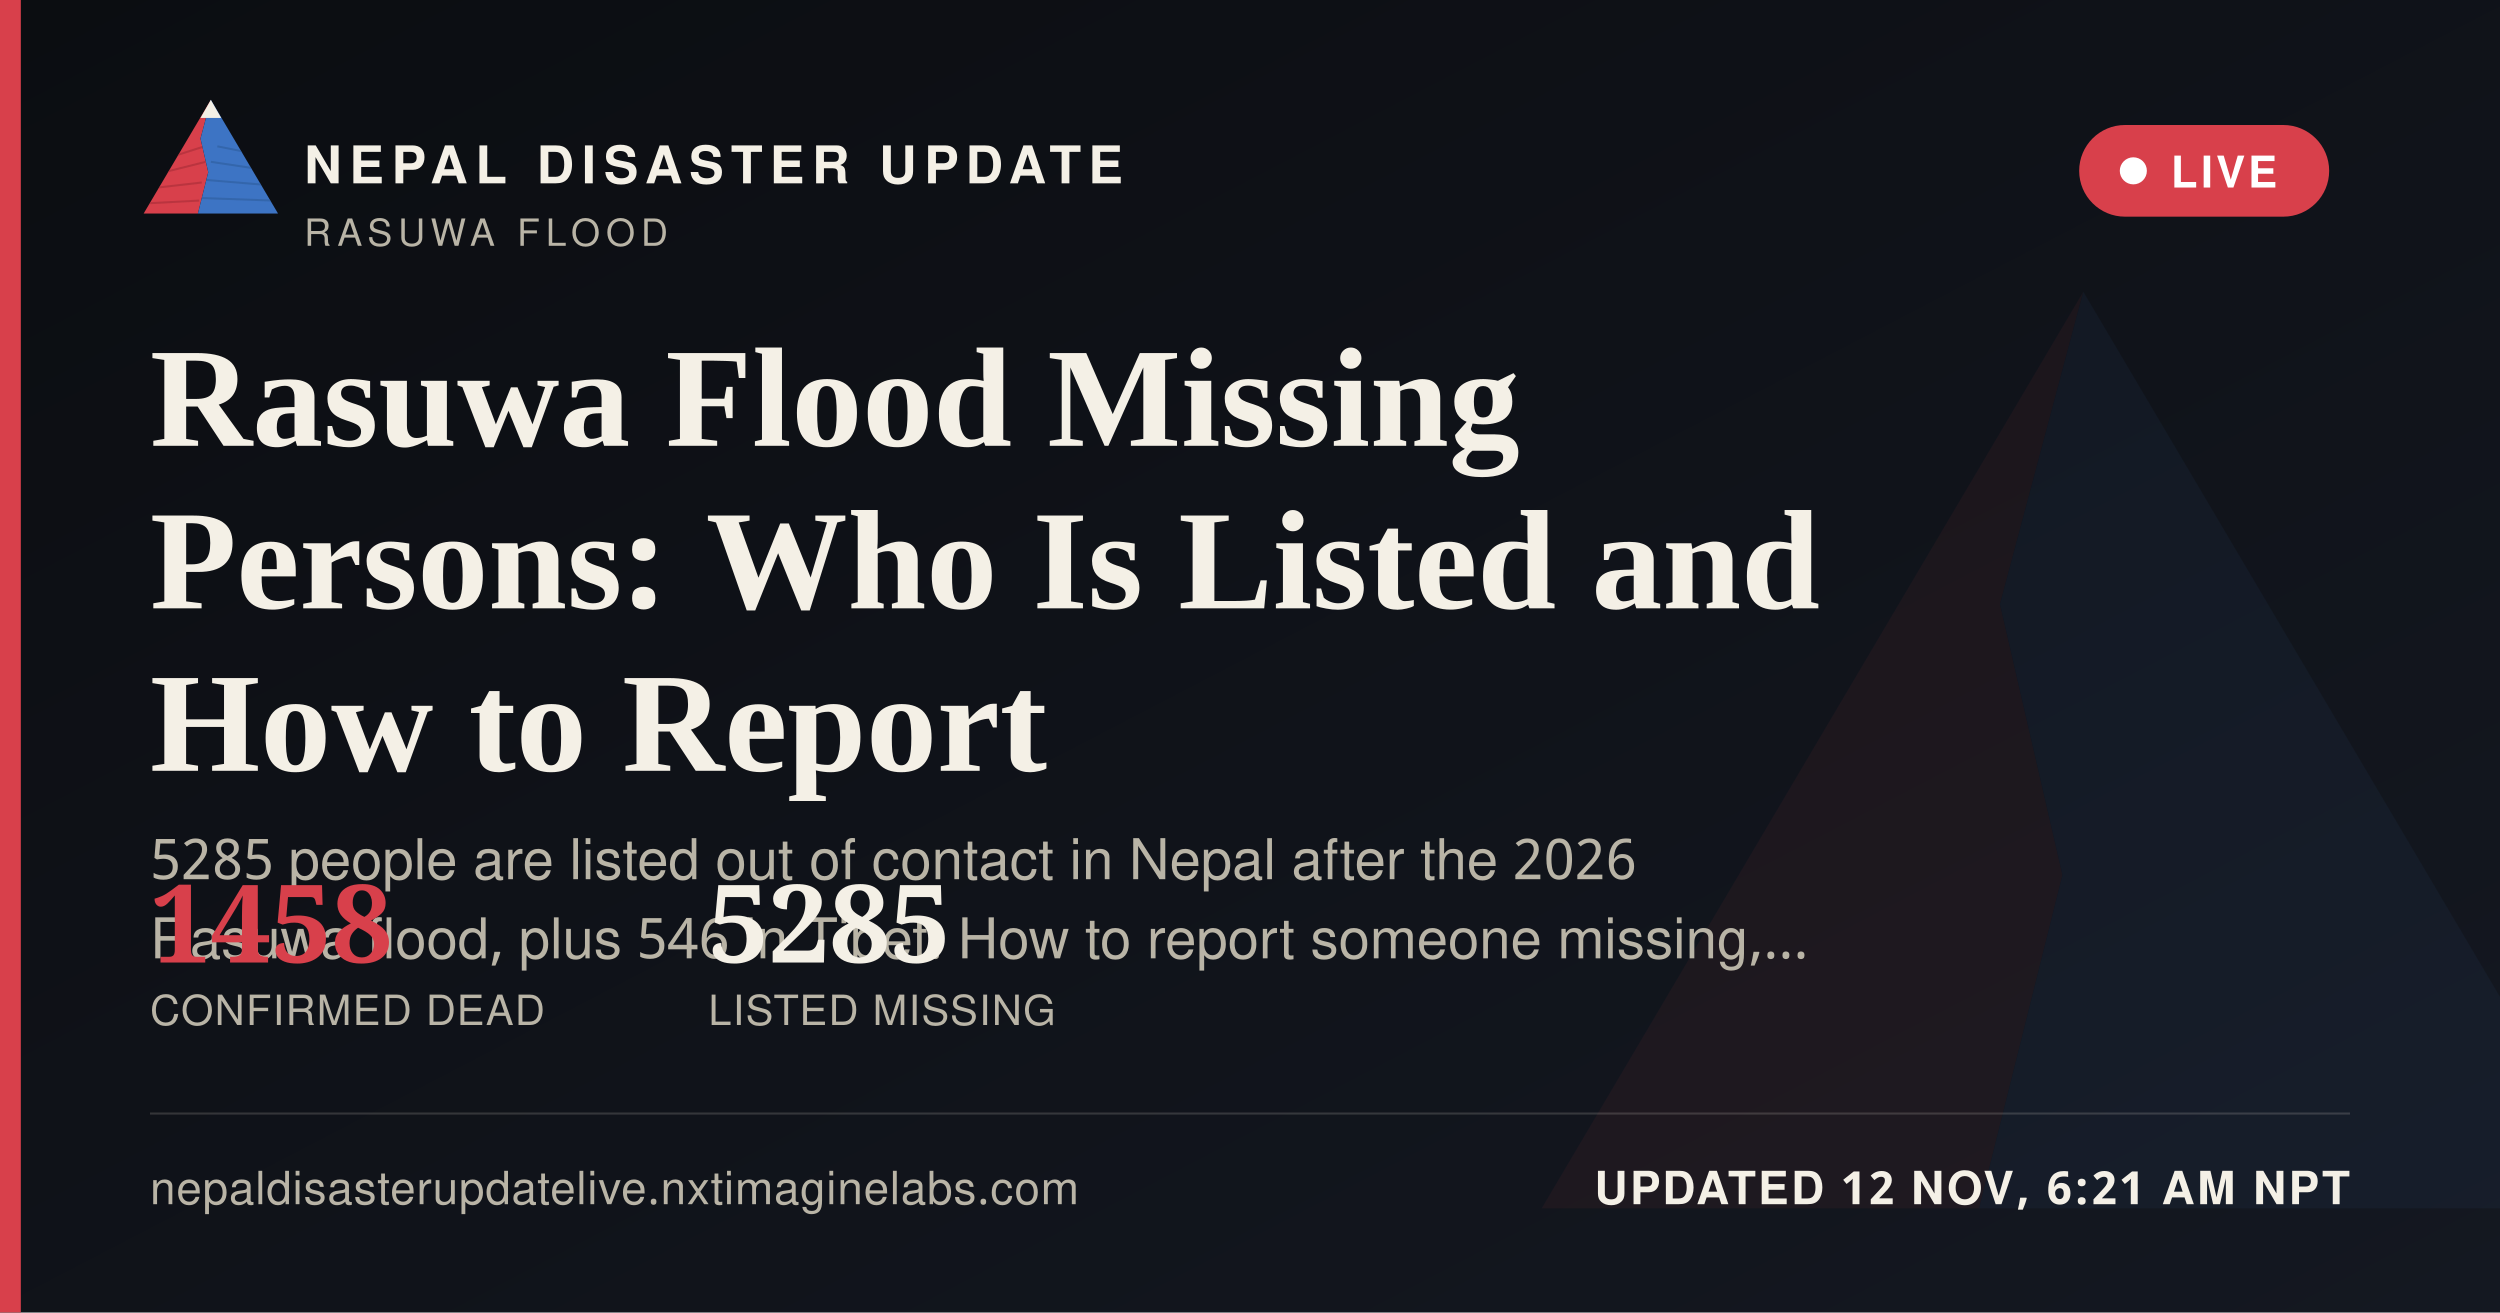
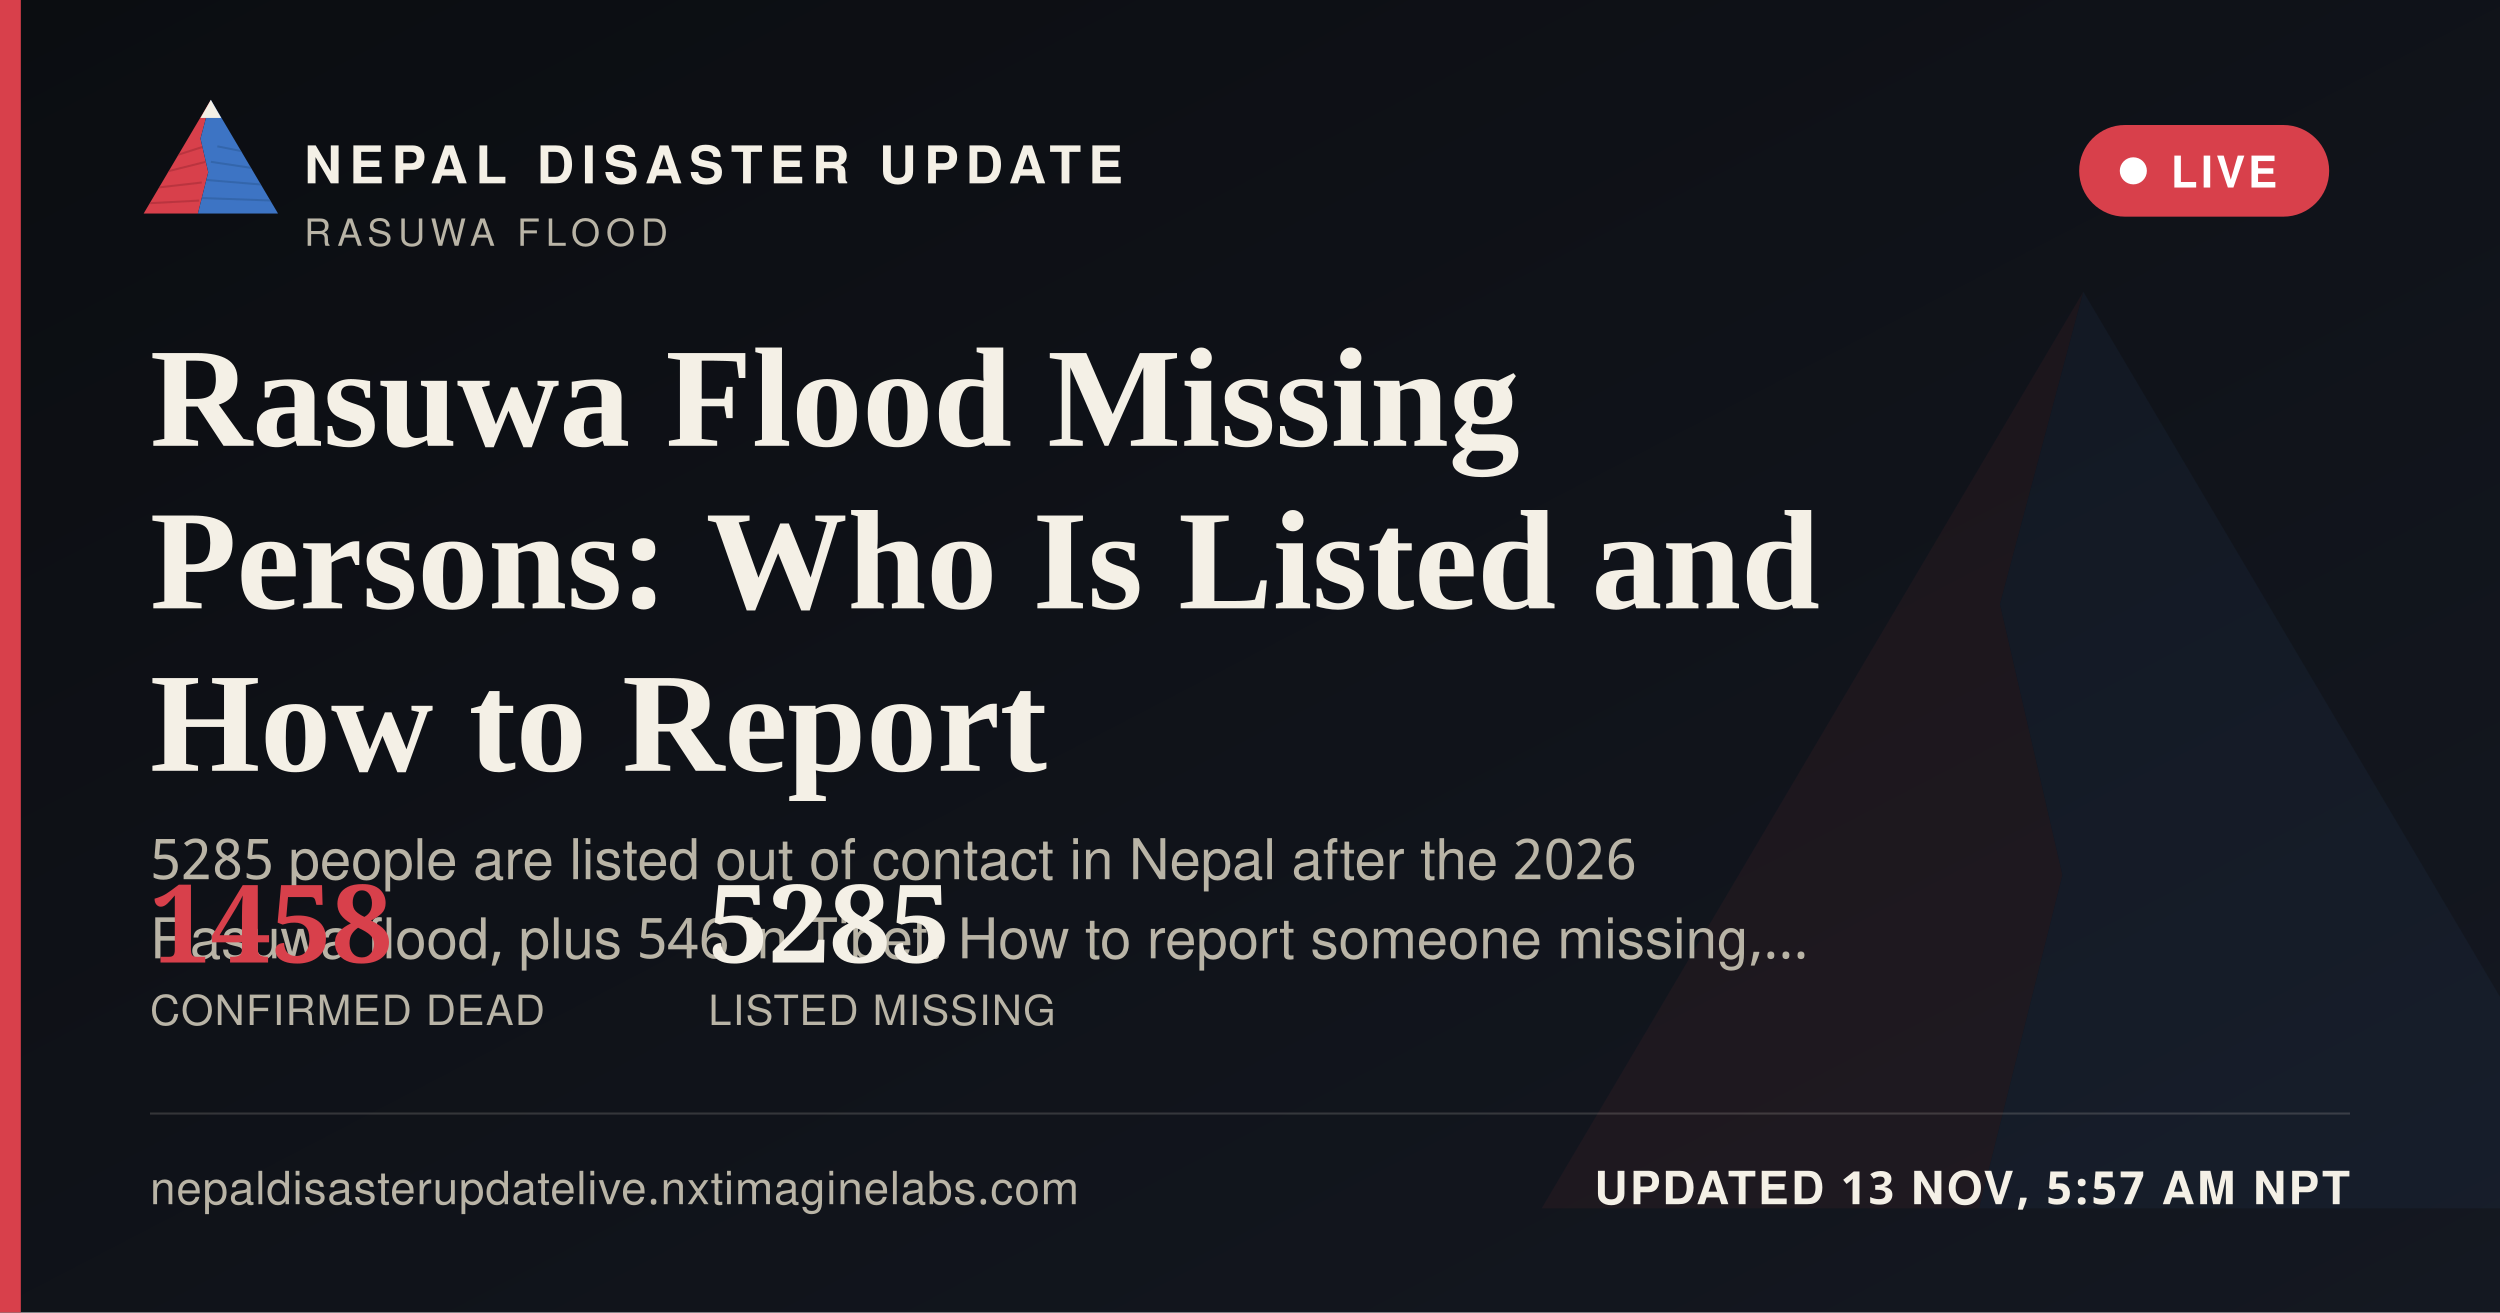
<svg xmlns="http://www.w3.org/2000/svg" width="1200" height="630" viewBox="0 0 1200 630">
  <defs>
    <linearGradient id="ogbg" x1="0" y1="0" x2="1" y2="1">
      <stop offset="0" stop-color="#0B0D11" />
      <stop offset="1" stop-color="#141821" />
    </linearGradient>
  </defs>
  <rect width="1200" height="630" fill="url(#ogbg)" />
  <g transform="translate(700,60) scale(5)" opacity="0.06">
    <polygon points="60,16 52,46 58,72 50,104 8,104" fill="#D8404B" />
    <polygon points="60,16 112,104 50,104 58,72 52,46" fill="#3D74C4" />
  </g>
  <rect x="0" y="0" width="10" height="630" fill="#D8404B" />
  <g transform="translate(64,38) scale(0.62)">
    <g>
      <defs>
        <clipPath id="ogLc">
          <polygon points="60,16 52,46 58,72 50,104 8,104" />
        </clipPath>
        <clipPath id="ogRc">
          <polygon points="60,16 112,104 50,104 58,72 52,46" />
        </clipPath>
      </defs>
      <polygon points="60,16 52,46 58,72 50,104 8,104" fill="#D8404B" />
      <g clip-path="url(#ogLc)" stroke="#A32A34" stroke-width="1.6" fill="none" opacity="0.55">
        <path d="M30,60 L55,52" />
        <path d="M24,72 L56,64" />
        <path d="M18,84 L53,80" />
        <path d="M13,96 L51,94" />
      </g>
      <polygon points="60,16 112,104 50,104 58,72 52,46" fill="#3D74C4" />
      <g clip-path="url(#ogRc)" stroke="#2A5793" stroke-width="1.6" fill="none" opacity="0.5">
        <path d="M65,52 L95,58" />
        <path d="M60,64 L100,70" />
        <path d="M56,78 L104,82" />
        <path d="M52,92 L108,94" />
      </g>
      <polygon points="60,16 52,30 68,30" fill="#F4F0E6" />
    </g>
  </g>
  <text x="146" y="88" font-family="'Public Sans', 'Noto Sans Devanagari', 'Helvetica Neue', Helvetica, Arial, sans-serif" font-size="25" font-weight="800" letter-spacing="3.6" fill="#F4F0E6">NEPAL DISASTER UPDATE</text>
  <text x="146" y="118" font-family="'Public Sans', 'Noto Sans Devanagari', 'Helvetica Neue', Helvetica, Arial, sans-serif" font-size="18" letter-spacing="2.8" fill="#B9B4A6">RASUWA FLOOD</text>
  <g>
    <rect x="998" y="60" width="120" height="44" rx="22" fill="#D8404B" stroke="none" />
    <circle cx="1024" cy="82" r="6.5" fill="#FFFFFF" />
    <text x="1042" y="90" font-family="'Public Sans', 'Noto Sans Devanagari', 'Helvetica Neue', Helvetica, Arial, sans-serif" font-size="21" font-weight="700" letter-spacing="1.6" fill="#FFFFFF">LIVE</text>
  </g>
  <text x="72" y="214" font-family="Newsreader, 'Noto Serif Devanagari', Georgia, 'Times New Roman', serif" font-size="68" font-weight="600" fill="#F4F0E6">Rasuwa Flood Missing</text>
  <text x="72" y="292" font-family="Newsreader, 'Noto Serif Devanagari', Georgia, 'Times New Roman', serif" font-size="68" font-weight="600" fill="#F4F0E6">Persons: Who Is Listed and</text>
  <text x="72" y="370" font-family="Newsreader, 'Noto Serif Devanagari', Georgia, 'Times New Roman', serif" font-size="68" font-weight="600" fill="#F4F0E6">How to Report</text>
  <text x="72" y="422" font-family="'Public Sans', 'Noto Sans Devanagari', 'Helvetica Neue', Helvetica, Arial, sans-serif" font-size="27" fill="#B9B4A6">5285 people are listed out of contact in Nepal after the 2026</text>
  <text x="72" y="460" font-family="'Public Sans', 'Noto Sans Devanagari', 'Helvetica Neue', Helvetica, Arial, sans-serif" font-size="27" fill="#B9B4A6">Rasuwa flood, plus 546 in Tibet. How to report someone missing,…</text>
  <g transform="translate(72,462)">
    <text x="0" y="0" font-family="Newsreader, 'Noto Serif Devanagari', Georgia, 'Times New Roman', serif" font-size="52" font-weight="600" fill="#D8404B">1458</text>
    <text x="0" y="30" font-family="'Public Sans', 'Noto Sans Devanagari', 'Helvetica Neue', Helvetica, Arial, sans-serif" font-size="20" letter-spacing="0.6" fill="#B9B4A6">CONFIRMED DEAD</text>
    <text x="268" y="0" font-family="Newsreader, 'Noto Serif Devanagari', Georgia, 'Times New Roman', serif" font-size="52" font-weight="600" fill="#F4F0E6">5285</text>
    <text x="268" y="30" font-family="'Public Sans', 'Noto Sans Devanagari', 'Helvetica Neue', Helvetica, Arial, sans-serif" font-size="20" letter-spacing="0.6" fill="#B9B4A6">LISTED MISSING</text>
  </g>
  <rect x="72" y="534" width="1056" height="1" fill="rgba(244,240,230,0.16)" />
  <text x="72" y="578" font-family="'Public Sans', 'Noto Sans Devanagari', 'Helvetica Neue', Helvetica, Arial, sans-serif" font-size="22" fill="#B9B4A6" letter-spacing="0.4">nepaldisasterupdatelive.nxtimaginelabs.com</text>
-   <text x="1128" y="578" text-anchor="end" font-family="'Public Sans', 'Noto Sans Devanagari', 'Helvetica Neue', Helvetica, Arial, sans-serif" font-size="22" font-weight="700" letter-spacing="1.2" fill="#F4F0E6">UPDATED 12 NOV, 6:21 AM NPT</text>
+   <text x="1128" y="578" text-anchor="end" font-family="'Public Sans', 'Noto Sans Devanagari', 'Helvetica Neue', Helvetica, Arial, sans-serif" font-size="22" font-weight="700" letter-spacing="1.2" fill="#F4F0E6">UPDATED 13 NOV, 5:57 AM NPT</text>
</svg>
